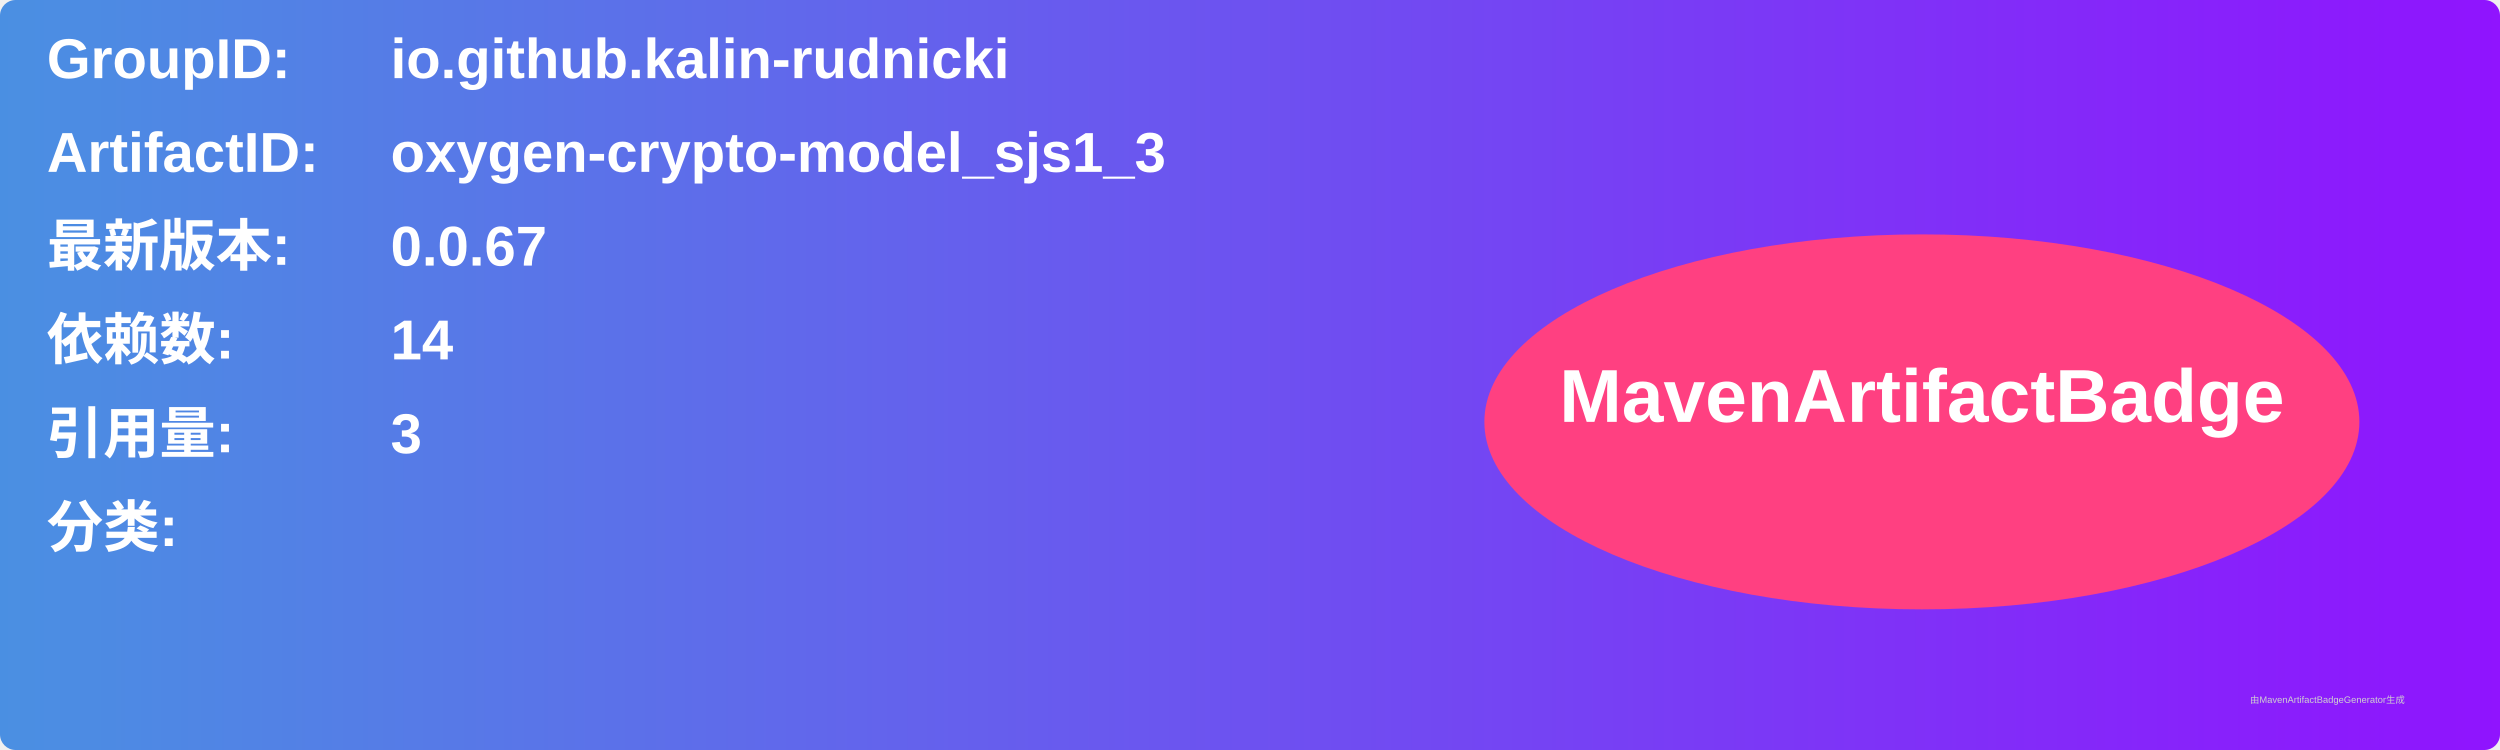
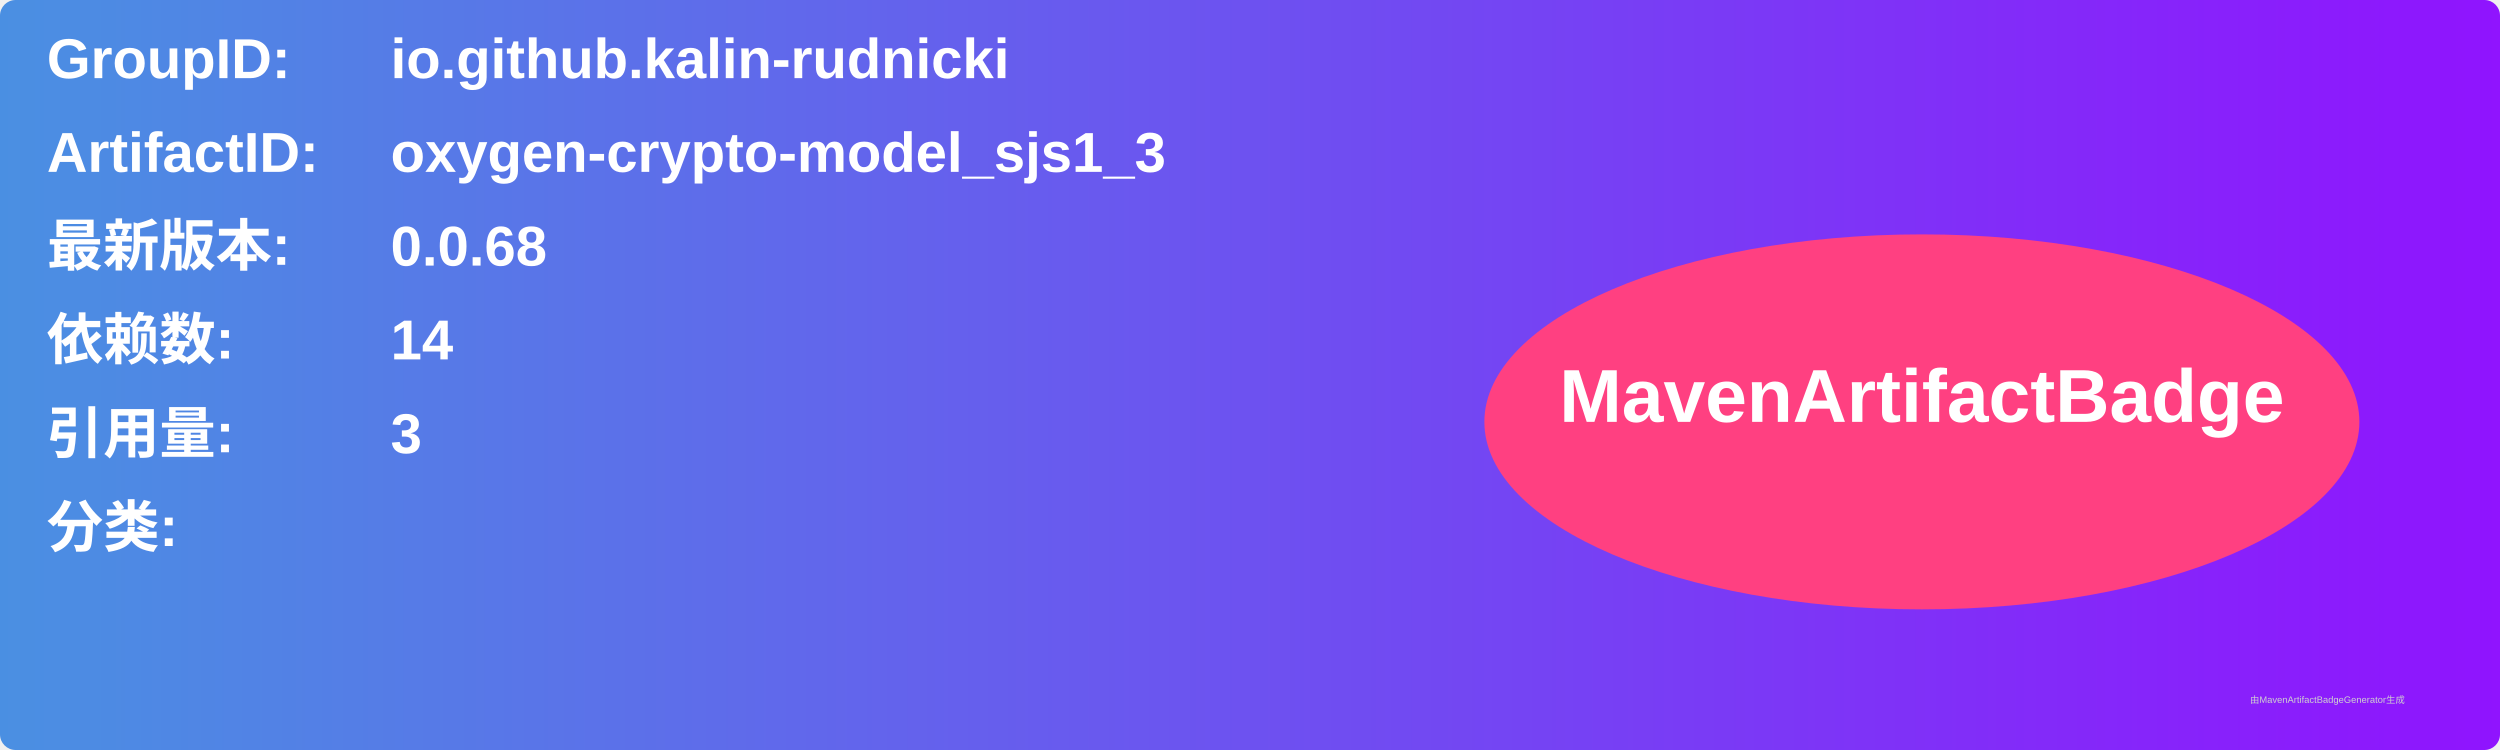
<svg xmlns="http://www.w3.org/2000/svg" width="800" height="240" viewBox="0 0 800 240">
  <linearGradient id="grad" x1="0%" y1="0%" x2="100%" y2="0%">
    <stop offset="0%" stop-color="#4a90e2" />
    <stop offset="100%" stop-color="#9013fe" />
  </linearGradient>
  <rect width="100%" height="100%" rx="5" ry="5" fill="url(#grad)" />
  <g transform="translate(15, 15)">
    <text x="0" y="10" font-family="Arial" font-size="18" fill="white" font-weight="bold" width="260">GroupID:</text>
    <text x="110" y="10" font-family="Arial" font-size="18" fill="white" font-weight="bold" width="460">io.github.kalin-rudnicki</text>
    <text x="0" y="40" font-family="Arial" font-size="18" fill="white" font-weight="bold" width="260">ArtifactID:</text>
    <text x="110" y="40" font-family="Arial" font-size="18" fill="white" font-weight="bold" width="460">oxygen-crypto-model_sjs1_3</text>
    <text x="0" y="70" font-family="Arial" font-size="18" fill="white" font-weight="bold">最新版本:</text>
    <text x="110" y="70" font-family="Arial" font-size="18" fill="white" font-weight="bold">
-       <tspan font-weight="bold">0.0.67</tspan>
+       <tspan font-weight="bold">0.0.68</tspan>
    </text>
    <text x="0" y="100" font-family="Arial" font-size="18" fill="white" font-weight="bold">依赖数: </text>
    <text x="110" y="100" font-family="Arial" font-size="18" fill="white">
      <tspan font-weight="bold">14</tspan>
    </text>
    <text x="0" y="130" font-family="Arial" font-size="18" fill="white" font-weight="bold">引用量: </text>
    <text x="110" y="130" font-family="Arial" font-size="18" fill="white">
      <tspan font-weight="bold">3</tspan>
    </text>
    <text x="0" y="160" font-family="Arial" font-size="18" fill="white" font-weight="bold">分类:</text>
    <text x="10" y="190" font-family="Arial" font-size="10" fill="white">
      <tspan font-weight="bold" />
    </text>
    <ellipse cx="600" cy="120" rx="140" ry="60" fill="#ff4081" />
    <text x="600" y="120" text-anchor="middle" font-family="Arial" font-size="24" fill="white" font-weight="bold">MavenArtifactBadge</text>
  </g>
  <text x="720" y="225" font-family="Arial" font-size="3" fill="#d0d0d0">由MavenArtifactBadgeGenerator生成</text>
</svg>
